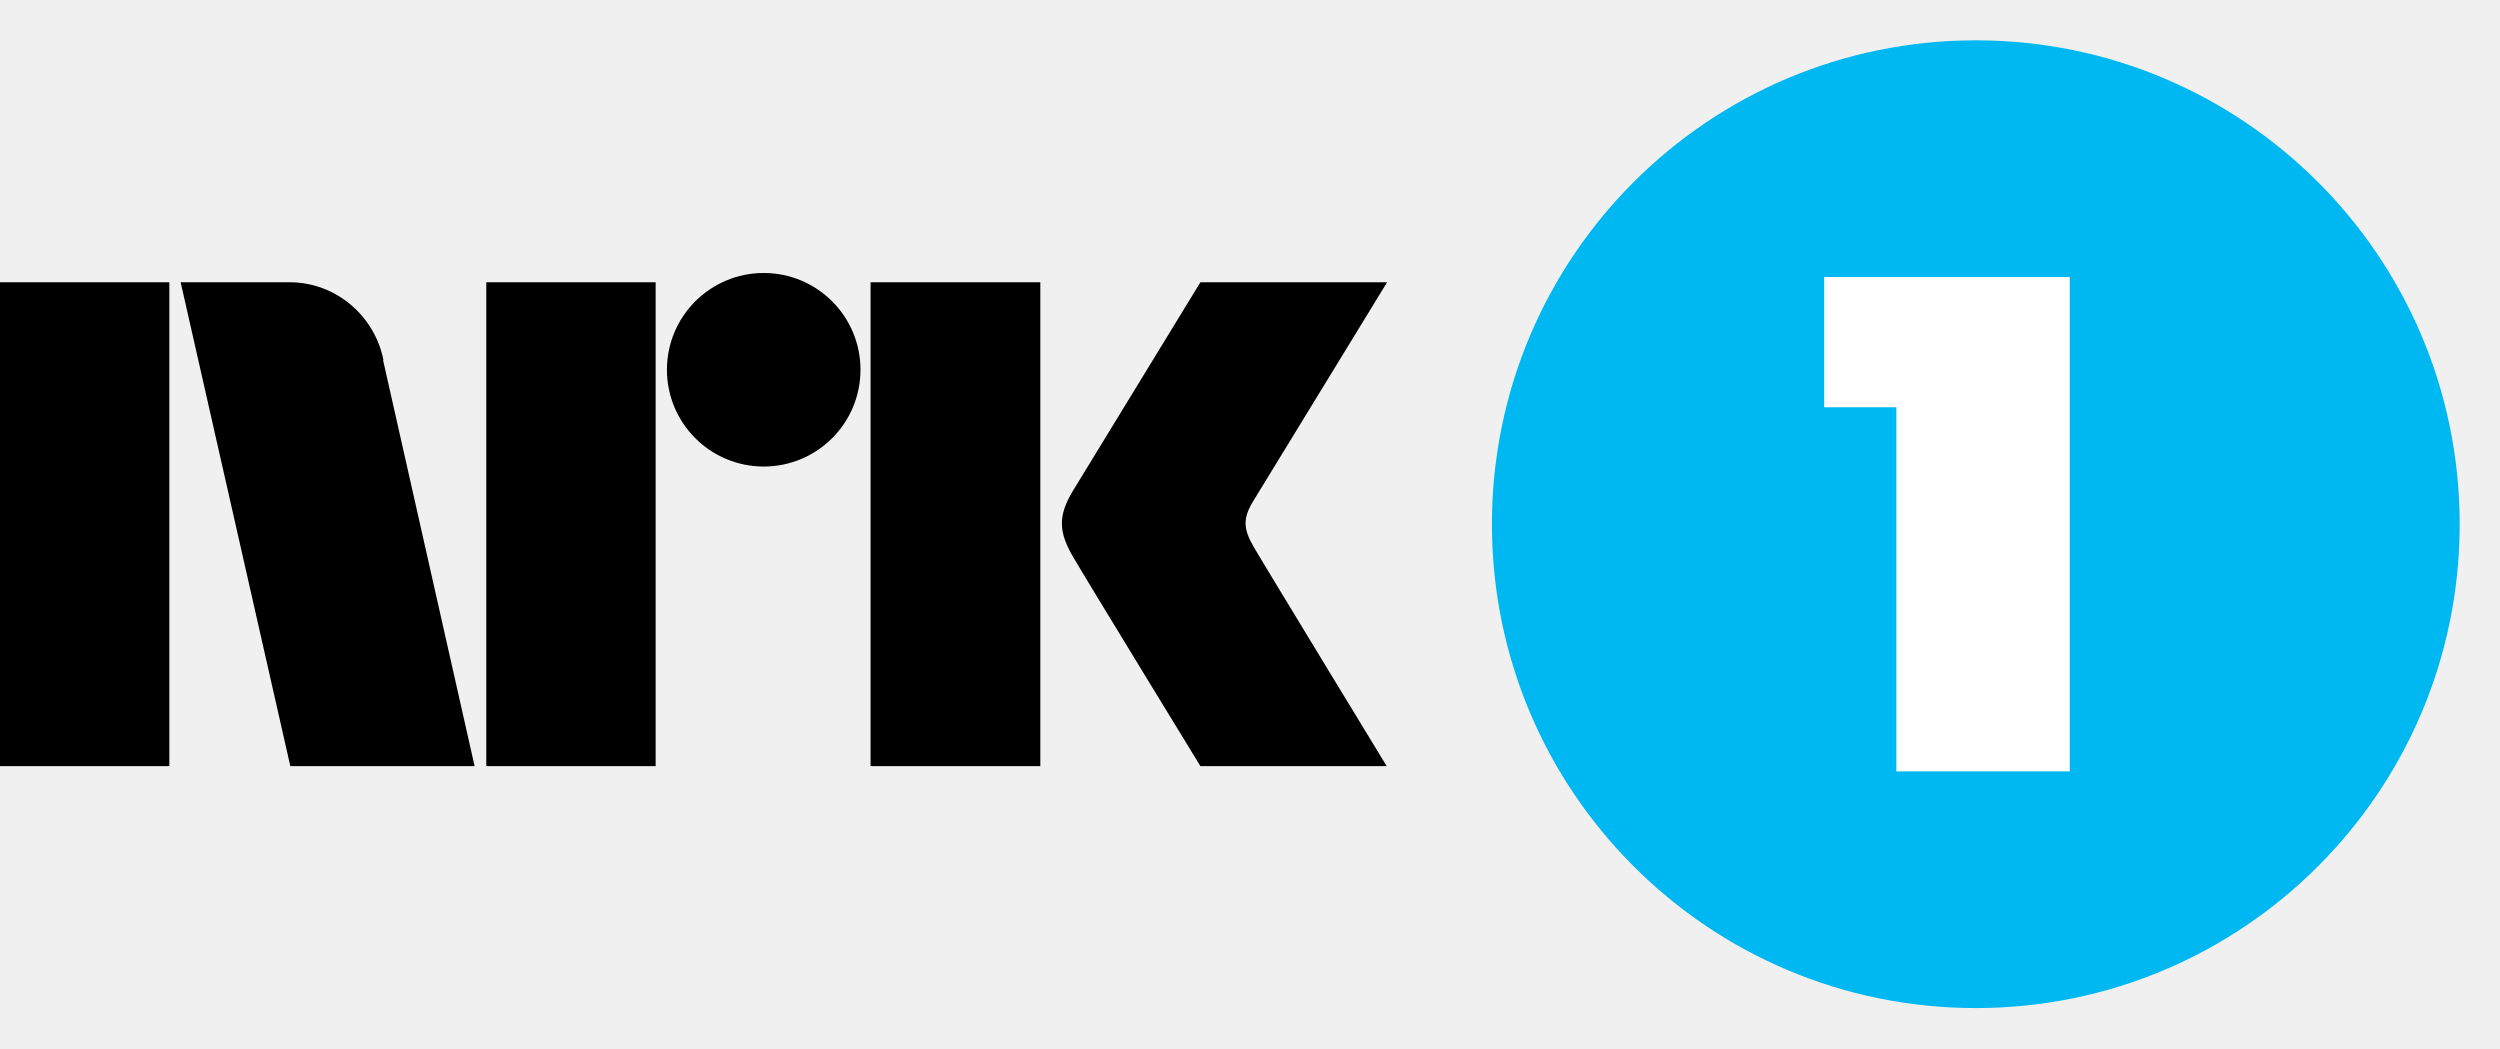
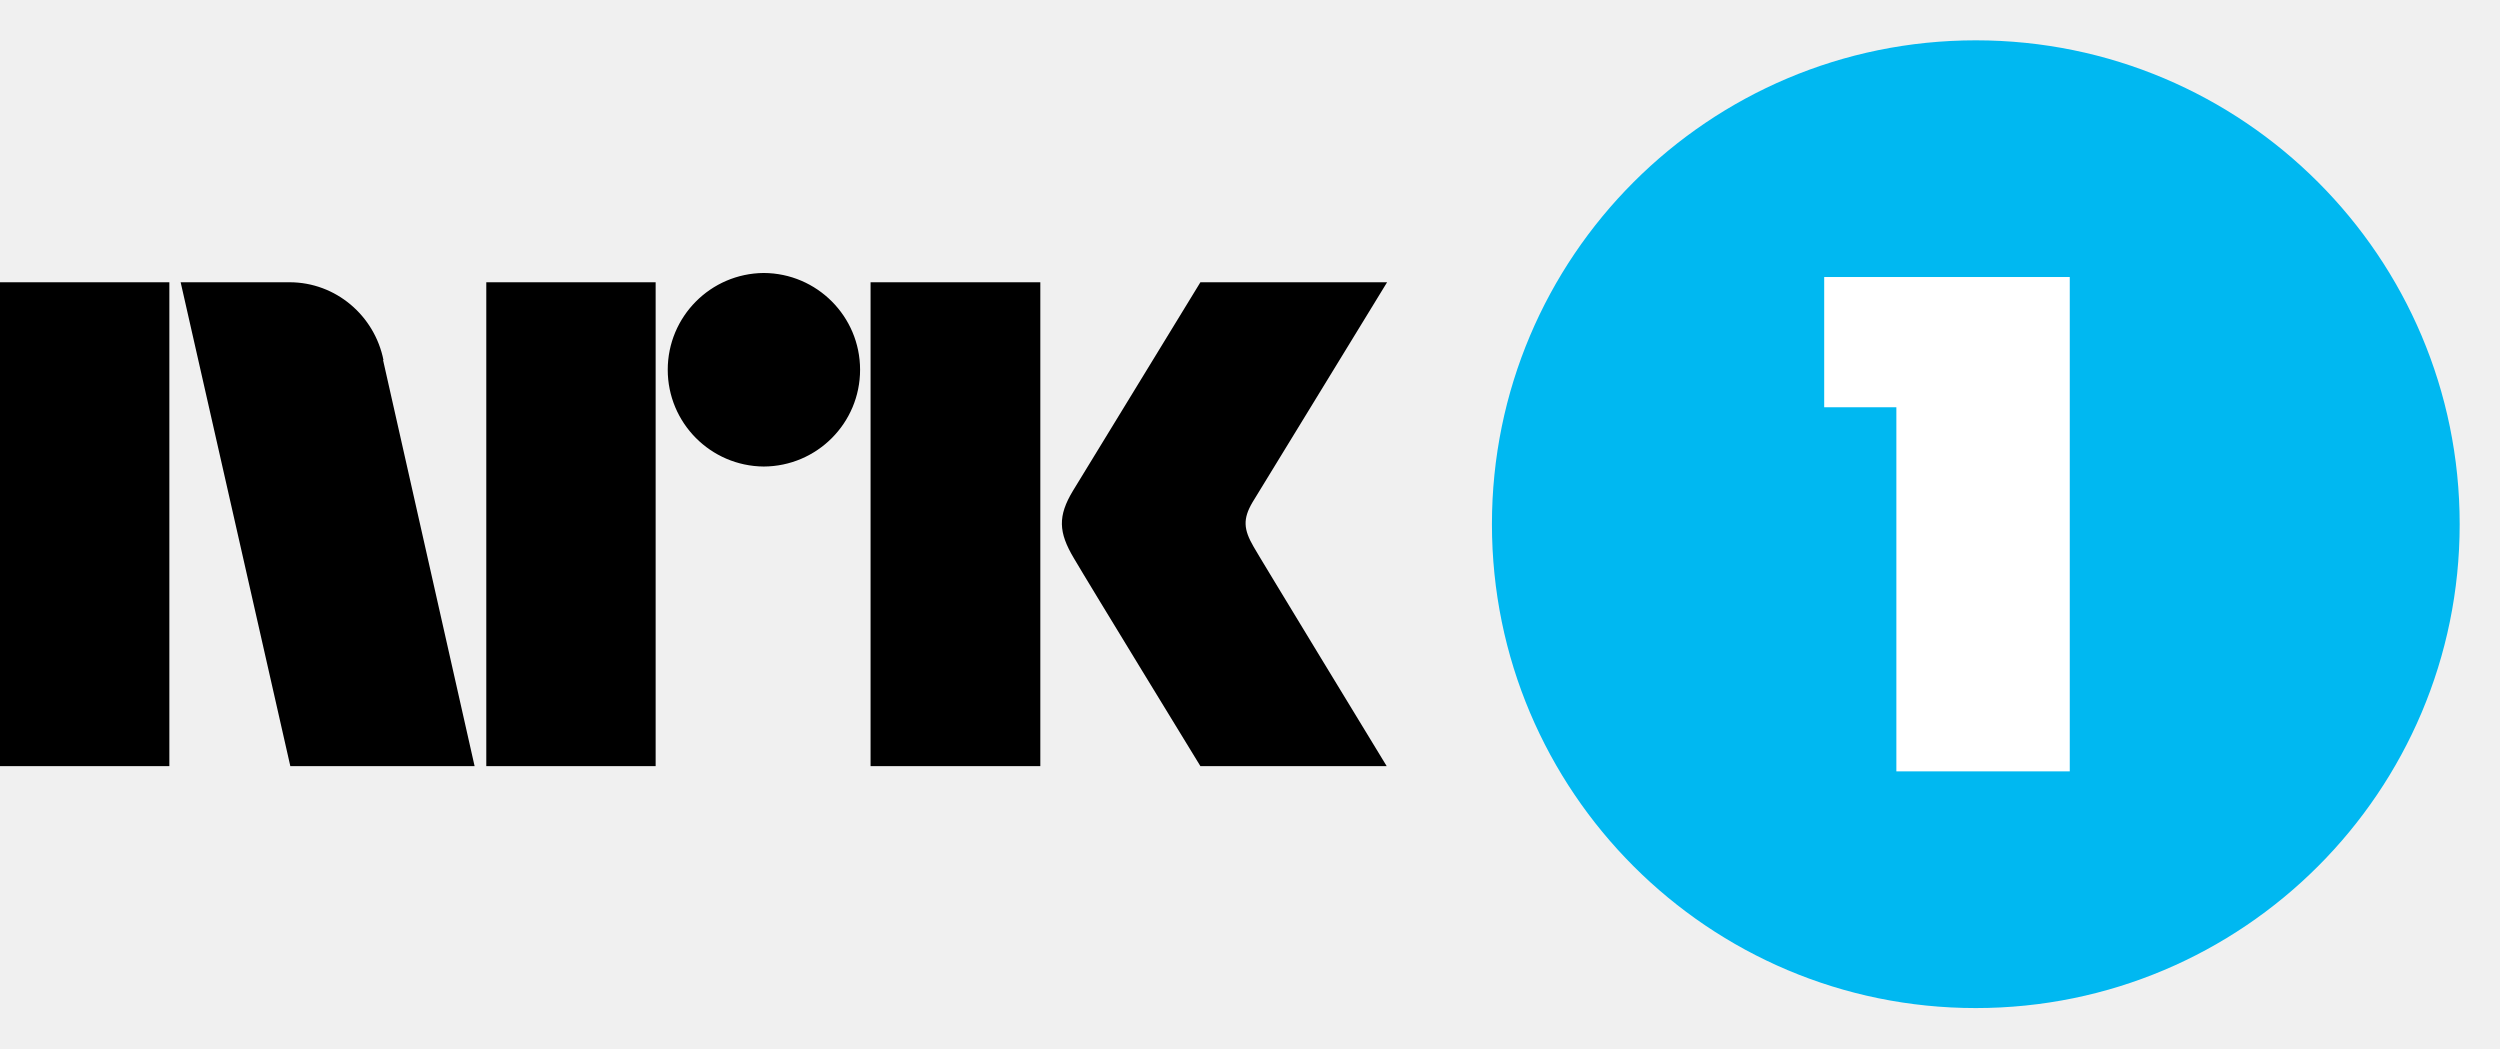
<svg xmlns="http://www.w3.org/2000/svg" viewBox="0 0 62 26">
-   <path fill="#000" d="M31.09 13.56c.03.07 3.3 5.44 3.3 5.44h-4.62s-2.76-4.51-3.14-5.16c-.38-.64-.4-1.04-.02-1.67L29.77 7h4.63l-3.34 5.46c-.24.41-.22.67.03 1.1ZM21.59 19V7h4.21v12h-4.21ZM18.94 6.77a2.4 2.4 0 0 1 0 4.8 2.4 2.4 0 0 1 0-4.8ZM12.06 19V7h4.2v12h-4.2ZM0 19V7h4.2v12H0ZM9.5 8.93 11.77 19H7.2L4.48 7h2.7c1.15 0 2.11.83 2.33 1.93H9.5Z" />
-   <path fill="#00B8F1" d="M49 1a12 12 0 1 0 0 24 12 12 0 0 0 0-24Z" />
-   <path fill="#fff" d="M51.33 19.13h-4.3V10.1h-1.79V6.87h6.09v12.26Z" />
+   <path fill="#000" d="M31.09 13.56c.03.07 3.3 5.44 3.3 5.44h-4.62s-2.76-4.51-3.14-5.16c-.38-.64-.4-1.04-.02-1.67L29.77 7h4.63l-3.34 5.46c-.24.41-.22.67.03 1.1zM21.59 19V7h4.21v12h-4.2zM18.94 6.77a2.4 2.4 0 0 1 2.39 2.4 2.4 2.4 0 0 1-2.39 2.4 2.4 2.4 0 0 1-2.38-2.4 2.4 2.4 0 0 1 2.38-2.4zM12.06 19V7h4.2v12h-4.2zM0 19V7h4.2v12H0zM9.5 8.93L11.77 19H7.2L4.48 7h2.7c1.15 0 2.11.83 2.33 1.93z" />
+   <path fill="#00B8F1" d="M49 1a12 12 0 1 0 0 24 12 12 0 0 0 0-24z" />
+   <path fill="#fff" d="M51.33 19.13h-4.3V10.1h-1.79V6.87h6.09z" />
</svg>
